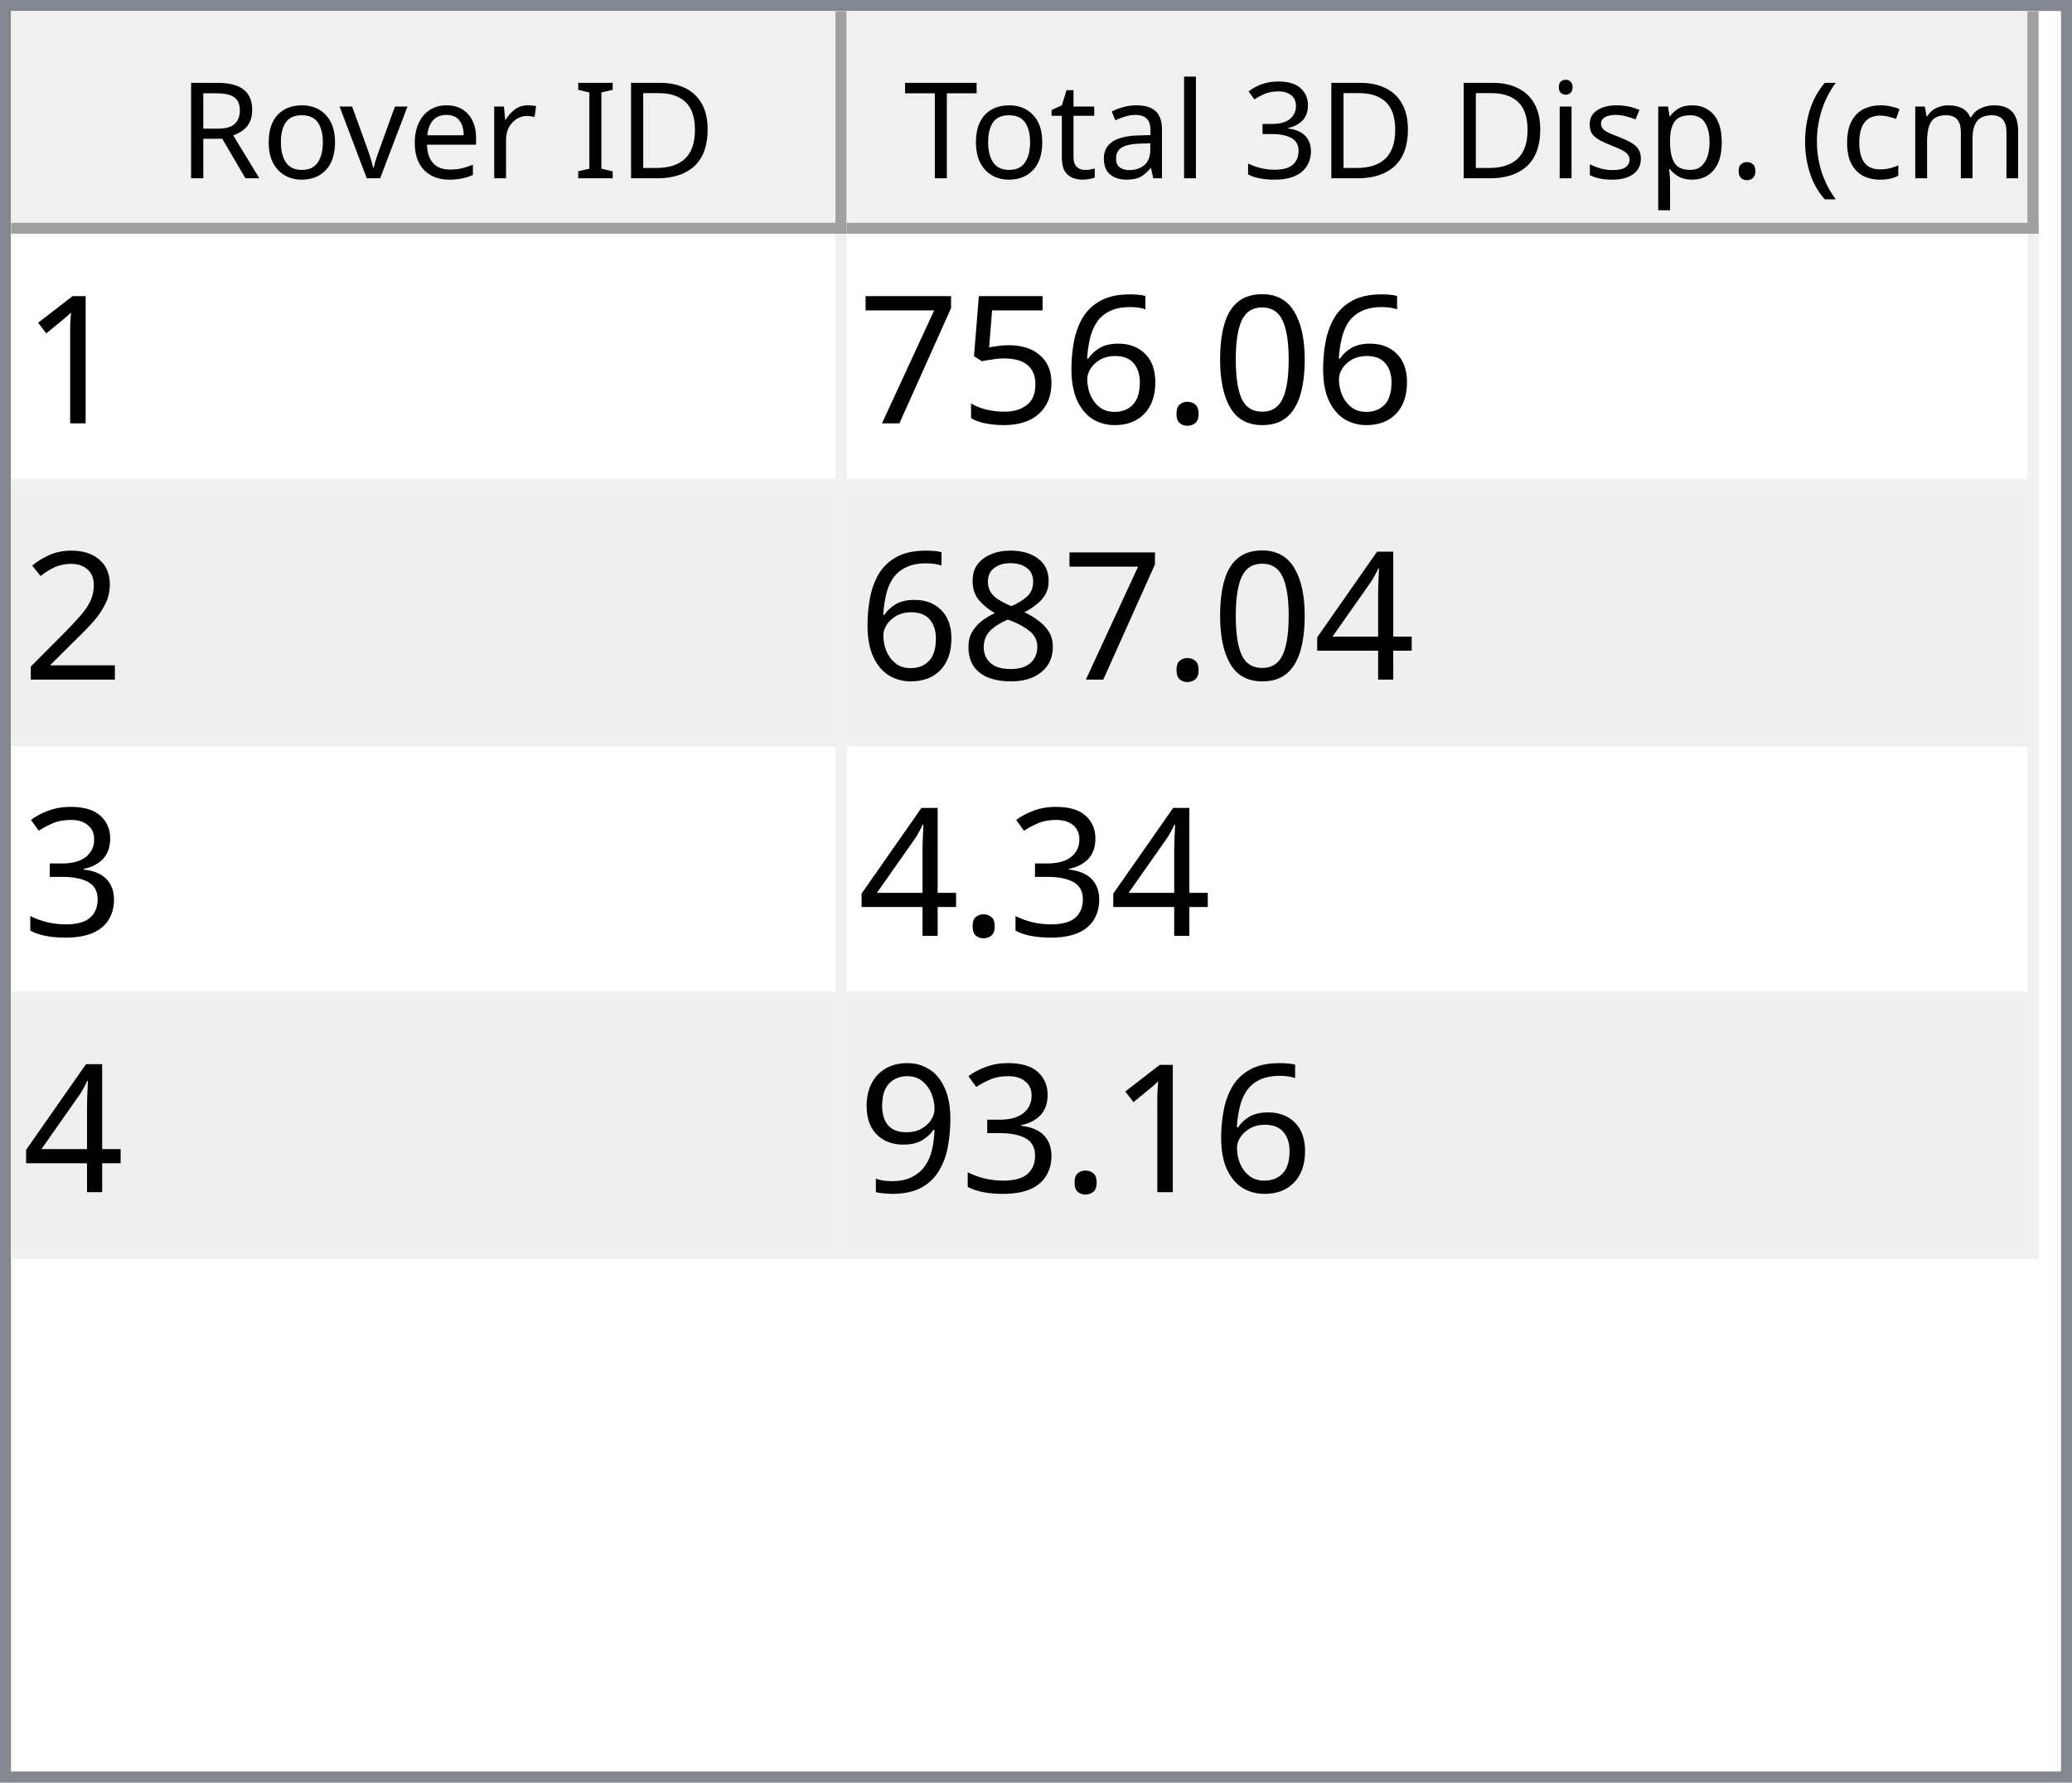
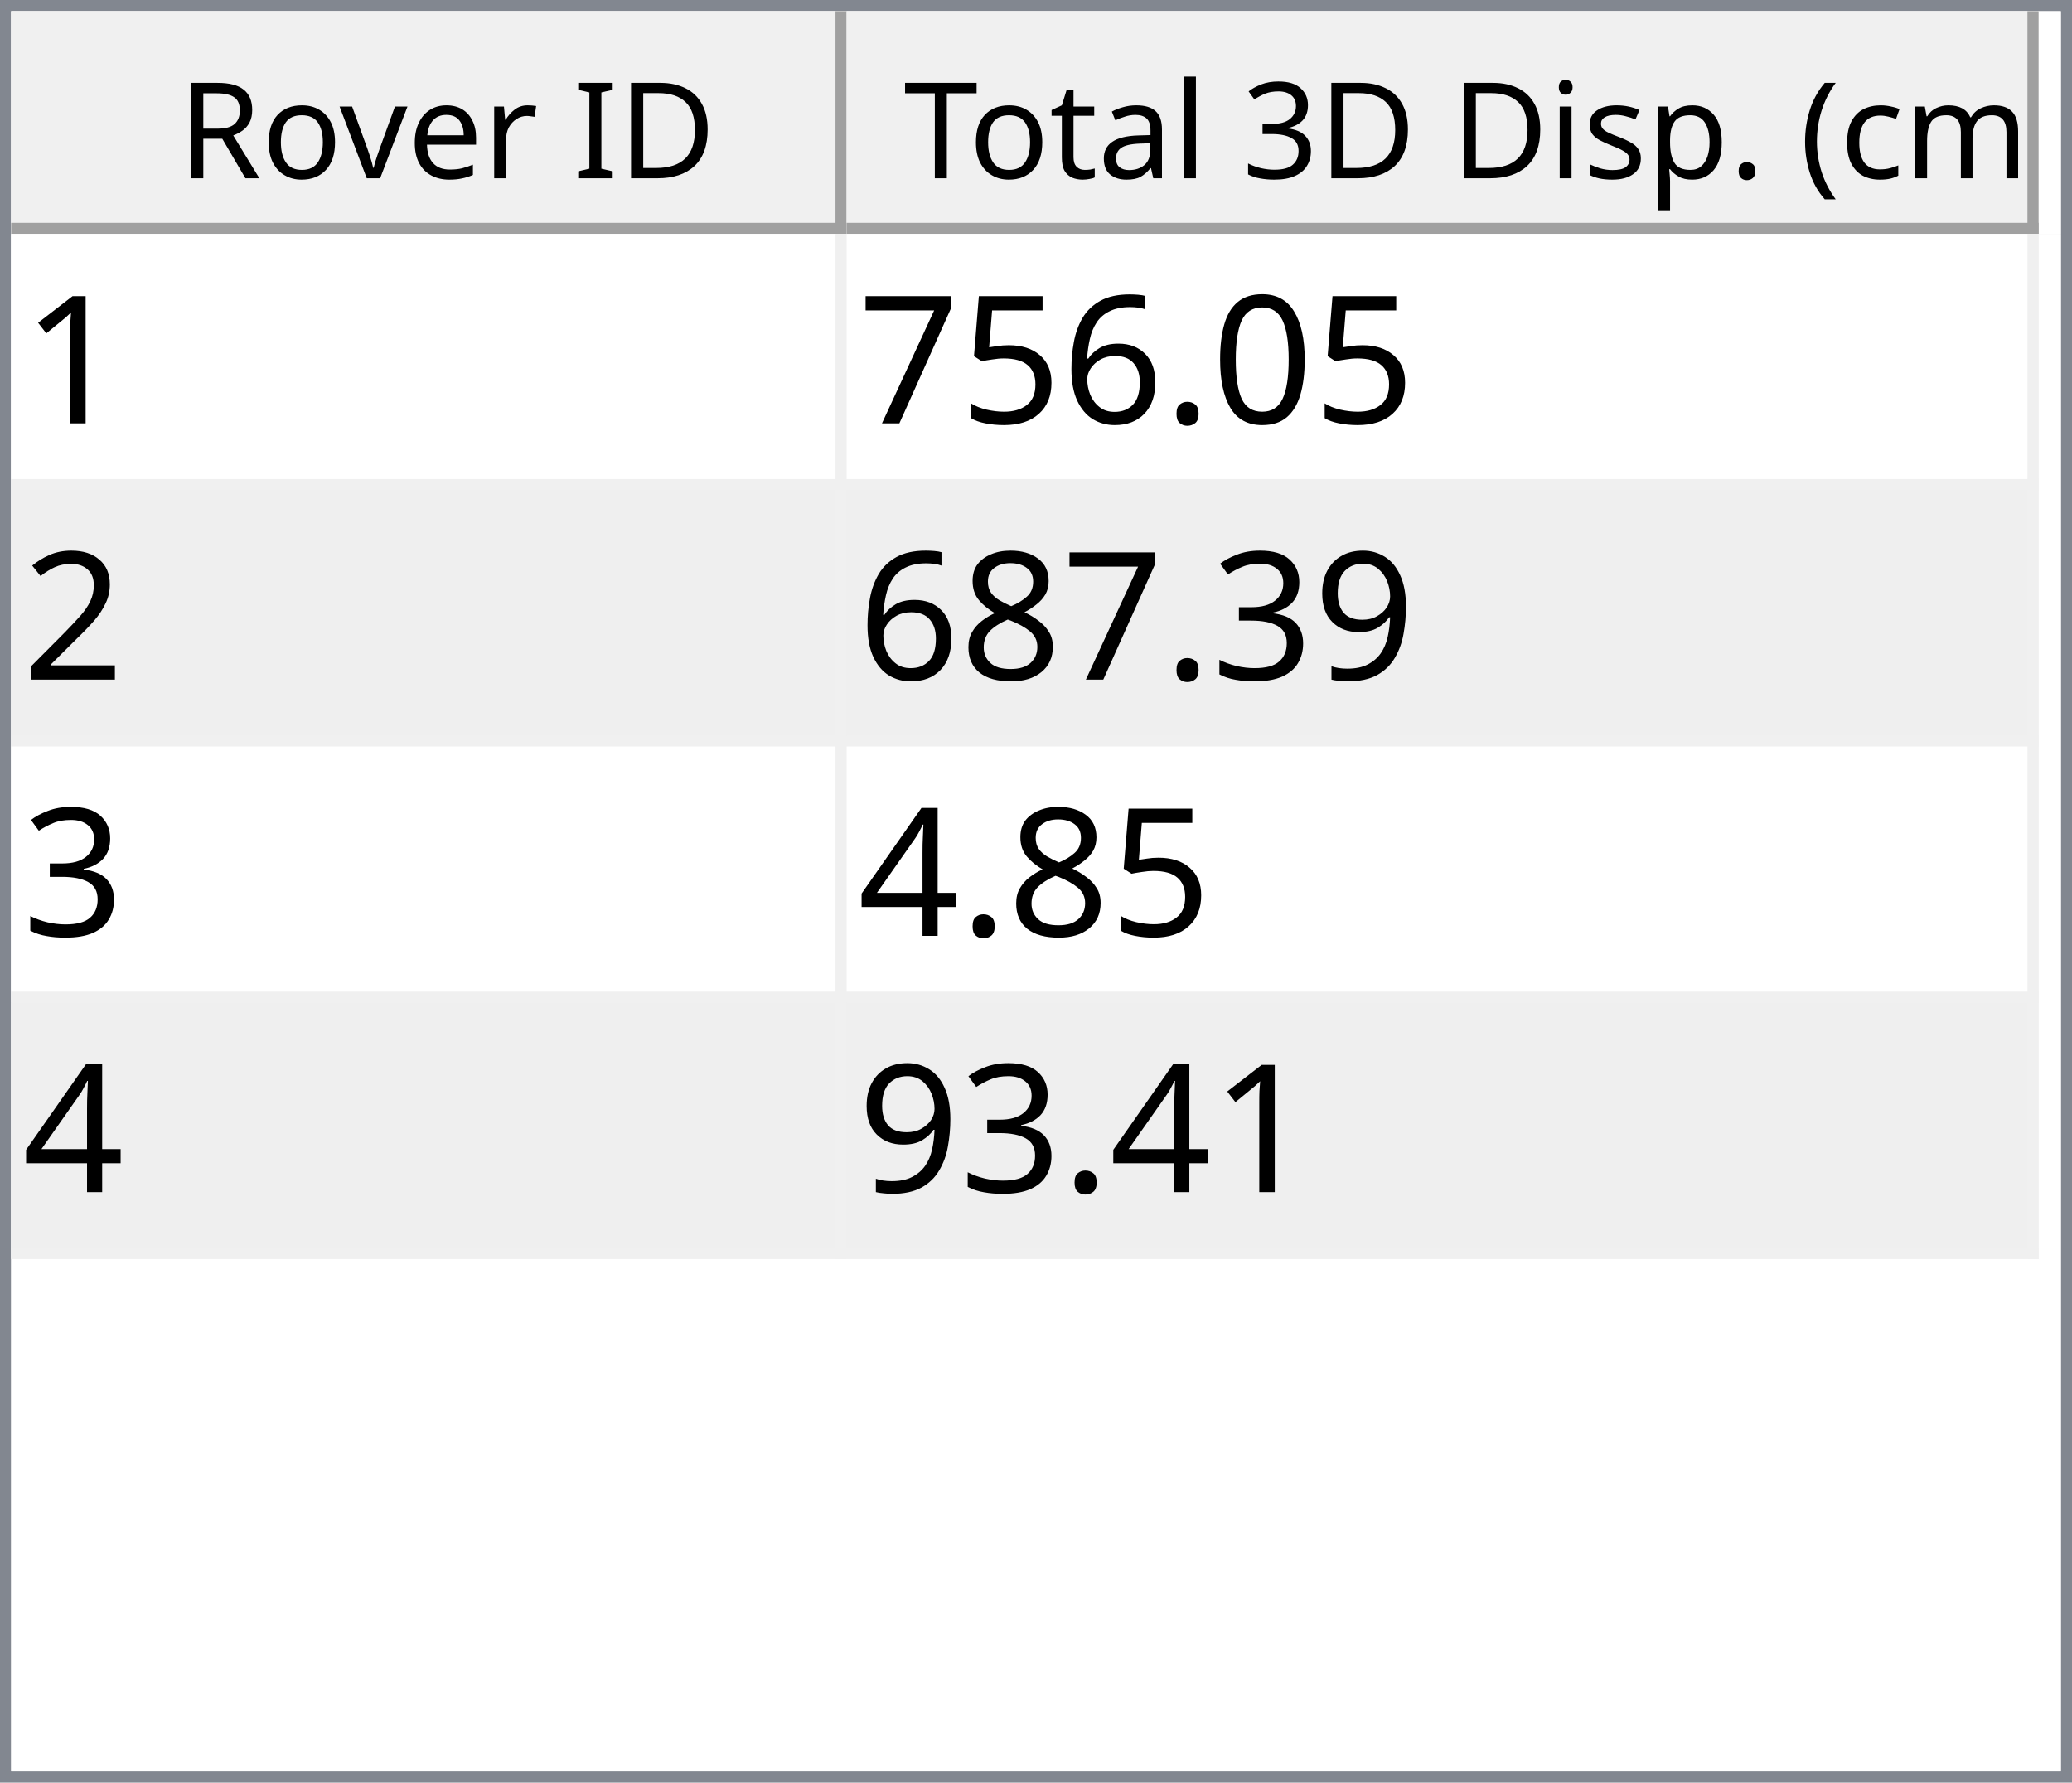
<svg xmlns="http://www.w3.org/2000/svg" style="fill-opacity:1; color-rendering:auto; color-interpolation:auto; text-rendering:auto; stroke:black; stroke-linecap:square; stroke-miterlimit:10; shape-rendering:auto; stroke-opacity:1; fill:black; stroke-dasharray:none; font-weight:normal; stroke-width:1; font-family:'Dialog'; font-style:normal; stroke-linejoin:miter; font-size:12px; stroke-dashoffset:0; image-rendering:auto;" width="186" height="160">
  <defs id="genericDefs" />
  <g>
    <defs id="defs1">
      <clipPath clipPathUnits="userSpaceOnUse" id="clipPath1">
        <path d="M0 0 L186 0 L186 160 L0 160 L0 0 Z" />
      </clipPath>
      <clipPath clipPathUnits="userSpaceOnUse" id="clipPath2">
        <path d="M0 0 L0 160 L186 160 L186 0 Z" />
      </clipPath>
      <clipPath clipPathUnits="userSpaceOnUse" id="clipPath3">
        <path d="M0 0 L0 20 L184 20 L184 0 Z" />
      </clipPath>
      <clipPath clipPathUnits="userSpaceOnUse" id="clipPath4">
        <path d="M0 0 L0 20 L75 20 L75 0 Z" />
      </clipPath>
      <clipPath clipPathUnits="userSpaceOnUse" id="clipPath5">
        <path d="M1 1 L1 19 L74 19 L74 1 Z" />
      </clipPath>
      <clipPath clipPathUnits="userSpaceOnUse" id="clipPath6">
        <path d="M0 0 L0 18 L73 18 L73 0 Z" />
      </clipPath>
      <clipPath clipPathUnits="userSpaceOnUse" id="clipPath7">
        <path d="M-0.5 -0.5 L-0.5 19.5 L74.5 19.5 L74.5 -0.5 Z" />
      </clipPath>
      <clipPath clipPathUnits="userSpaceOnUse" id="clipPath8">
        <path d="M0 0 L0 20 L107 20 L107 0 Z" />
      </clipPath>
      <clipPath clipPathUnits="userSpaceOnUse" id="clipPath9">
        <path d="M1 1 L1 19 L106 19 L106 1 Z" />
      </clipPath>
      <clipPath clipPathUnits="userSpaceOnUse" id="clipPath10">
        <path d="M0 0 L0 18 L105 18 L105 0 Z" />
      </clipPath>
      <clipPath clipPathUnits="userSpaceOnUse" id="clipPath11">
        <path d="M-0.5 -0.5 L-0.5 19.5 L106.5 19.5 L106.5 -0.5 Z" />
      </clipPath>
      <clipPath clipPathUnits="userSpaceOnUse" id="clipPath12">
        <path d="M0 0 L0 138 L184 138 L184 0 Z" />
      </clipPath>
      <clipPath clipPathUnits="userSpaceOnUse" id="clipPath13">
        <path d="M0 0 L0 92 L182 92 L182 0 Z" />
      </clipPath>
      <clipPath clipPathUnits="userSpaceOnUse" id="clipPath14">
        <path d="M-0.5 -0.5 L-0.5 91.5 L181.5 91.5 L181.5 -0.5 Z" />
      </clipPath>
      <clipPath clipPathUnits="userSpaceOnUse" id="clipPath15">
        <path d="M0 0 L0 22 L74 22 L74 0 Z" />
      </clipPath>
      <clipPath clipPathUnits="userSpaceOnUse" id="clipPath16">
        <path d="M0 0 L0 22 L106 22 L106 0 Z" />
      </clipPath>
      <font horiz-adv-x="64.551" id="font1">
        <font-face ascent="107.91" descent="25.098" units-per-em="100" style="font-style:normal; font-family:Segoe UI; font-weight:normal;" />
        <missing-glyph horiz-adv-x="64.551" d="M8.109 0 L8.109 68.266 L56.453 68.266 L56.453 0 L8.109 0 ZM15.328 7.234 L49.219 7.234 L49.219 61.031 L15.328 61.031 L15.328 7.234 Z" />
        <glyph unicode="D" horiz-adv-x="70.117" d="M9.188 0 L9.188 70.016 L28.516 70.016 Q65.531 70.016 65.531 35.891 Q65.531 19.672 55.25 9.836 Q44.969 0 27.734 0 L9.188 0 ZM17.391 62.594 L17.391 7.422 L27.828 7.422 Q41.609 7.422 49.273 14.797 Q56.938 22.172 56.938 35.688 Q56.938 62.594 28.328 62.594 L17.391 62.594 Z" />
        <glyph unicode="I" horiz-adv-x="26.611" d="M17.391 0 L9.188 0 L9.188 70.016 L17.391 70.016 L17.391 0 Z" />
        <glyph unicode=" " horiz-adv-x="27.393" d="" />
        <glyph unicode="r" horiz-adv-x="34.766" d="M34.188 41.891 Q32.078 43.5 28.125 43.5 Q23 43.5 19.555 38.672 Q16.109 33.844 16.109 25.484 L16.109 0 L8.109 0 L8.109 50 L16.109 50 L16.109 39.703 L16.312 39.703 Q18.016 44.969 21.531 47.922 Q25.047 50.875 29.391 50.875 Q32.516 50.875 34.188 50.203 L34.188 41.891 Z" />
        <glyph unicode="e" horiz-adv-x="52.295" d="M48.297 23 L12.984 23 Q13.188 14.656 17.484 10.109 Q21.781 5.562 29.297 5.562 Q37.75 5.562 44.828 11.141 L44.828 3.609 Q38.234 -1.172 27.391 -1.172 Q16.797 -1.172 10.742 5.641 Q4.688 12.453 4.688 24.812 Q4.688 36.469 11.305 43.82 Q17.922 51.172 27.734 51.172 Q37.547 51.172 42.922 44.828 Q48.297 38.484 48.297 27.203 L48.297 23 ZM40.094 29.781 Q40.047 36.719 36.75 40.578 Q33.453 44.438 27.594 44.438 Q21.922 44.438 17.969 40.383 Q14.016 36.328 13.094 29.781 L40.094 29.781 Z" />
        <glyph unicode="v" horiz-adv-x="47.9" d="M47.406 50 L27.484 0 L19.625 0 L0.688 50 L9.469 50 L22.172 13.672 Q23.578 9.672 23.922 6.688 L24.125 6.688 Q24.609 10.453 25.688 13.484 L38.969 50 L47.406 50 Z" />
        <glyph unicode="o" horiz-adv-x="58.594" d="M29 -1.172 Q17.922 -1.172 11.305 5.836 Q4.688 12.844 4.688 24.422 Q4.688 37.016 11.57 44.094 Q18.453 51.172 30.172 51.172 Q41.359 51.172 47.633 44.289 Q53.906 37.406 53.906 25.203 Q53.906 13.234 47.141 6.031 Q40.375 -1.172 29 -1.172 ZM29.594 44.438 Q21.875 44.438 17.383 39.188 Q12.891 33.938 12.891 24.703 Q12.891 15.828 17.43 10.695 Q21.969 5.562 29.594 5.562 Q37.359 5.562 41.531 10.594 Q45.703 15.625 45.703 24.906 Q45.703 34.281 41.531 39.359 Q37.359 44.438 29.594 44.438 Z" />
        <glyph unicode="R" horiz-adv-x="59.814" d="M59.375 0 L49.609 0 L37.891 19.625 Q36.281 22.359 34.766 24.289 Q33.25 26.219 31.664 27.438 Q30.078 28.656 28.25 29.219 Q26.422 29.781 24.125 29.781 L17.391 29.781 L17.391 0 L9.188 0 L9.188 70.016 L30.078 70.016 Q34.672 70.016 38.555 68.867 Q42.438 67.719 45.289 65.375 Q48.141 63.031 49.758 59.547 Q51.375 56.062 51.375 51.375 Q51.375 47.703 50.273 44.656 Q49.172 41.609 47.148 39.211 Q45.125 36.812 42.266 35.133 Q39.406 33.453 35.844 32.516 L35.844 32.328 Q37.594 31.547 38.891 30.547 Q40.188 29.547 41.359 28.18 Q42.531 26.812 43.68 25.078 Q44.828 23.344 46.234 21.047 L59.375 0 ZM17.391 62.594 L17.391 37.203 L28.516 37.203 Q31.594 37.203 34.203 38.133 Q36.812 39.062 38.719 40.797 Q40.625 42.531 41.703 45.047 Q42.781 47.562 42.781 50.688 Q42.781 56.297 39.141 59.445 Q35.5 62.594 28.609 62.594 L17.391 62.594 Z" />
        <glyph unicode=")" horiz-adv-x="30.176" d="M8.297 -15.922 L1.172 -15.922 Q16.406 2.344 16.406 26.812 Q16.406 51.469 1.078 70.016 L8.297 70.016 Q23.531 52.156 23.531 26.703 Q23.531 1.375 8.297 -15.922 Z" />
        <glyph unicode="m" horiz-adv-x="86.133" d="M79.109 0 L71.094 0 L71.094 28.719 Q71.094 37.016 68.531 40.727 Q65.969 44.438 59.906 44.438 Q54.781 44.438 51.195 39.75 Q47.609 35.062 47.609 28.516 L47.609 0 L39.594 0 L39.594 29.688 Q39.594 44.438 28.219 44.438 Q22.953 44.438 19.531 40.016 Q16.109 35.594 16.109 28.516 L16.109 0 L8.109 0 L8.109 50 L16.109 50 L16.109 42.094 L16.312 42.094 Q21.625 51.172 31.844 51.172 Q36.969 51.172 40.773 48.312 Q44.578 45.453 46 40.828 Q51.562 51.172 62.594 51.172 Q79.109 51.172 79.109 30.812 L79.109 0 Z" />
        <glyph unicode="c" horiz-adv-x="46.191" d="M42.188 2.297 Q36.422 -1.172 28.516 -1.172 Q17.828 -1.172 11.258 5.789 Q4.688 12.75 4.688 23.828 Q4.688 36.188 11.766 43.68 Q18.844 51.172 30.672 51.172 Q37.25 51.172 42.281 48.734 L42.281 40.531 Q36.719 44.438 30.375 44.438 Q22.703 44.438 17.797 38.945 Q12.891 33.453 12.891 24.516 Q12.891 15.719 17.508 10.641 Q22.125 5.562 29.891 5.562 Q36.422 5.562 42.188 9.906 L42.188 2.297 Z" />
        <glyph unicode="(" horiz-adv-x="30.176" d="M29.109 -15.922 L21.969 -15.922 Q6.844 1.375 6.844 26.703 Q6.844 52.156 21.969 70.016 L29.203 70.016 Q13.875 51.469 13.875 26.812 Q13.875 2.344 29.109 -15.922 Z" />
        <glyph unicode="." horiz-adv-x="21.68" d="M10.891 -1.078 Q8.641 -1.078 7.055 0.539 Q5.469 2.156 5.469 4.391 Q5.469 6.641 7.055 8.273 Q8.641 9.906 10.891 9.906 Q13.188 9.906 14.797 8.273 Q16.406 6.641 16.406 4.391 Q16.406 2.156 14.797 0.539 Q13.188 -1.078 10.891 -1.078 Z" />
        <glyph unicode="p" horiz-adv-x="58.789" d="M16.312 7.234 L16.109 7.234 L16.109 -23 L8.109 -23 L8.109 50 L16.109 50 L16.109 41.219 L16.312 41.219 Q22.219 51.172 33.594 51.172 Q43.266 51.172 48.688 44.461 Q54.109 37.75 54.109 26.469 Q54.109 13.922 48 6.375 Q41.891 -1.172 31.297 -1.172 Q21.578 -1.172 16.312 7.234 ZM16.109 27.391 L16.109 20.406 Q16.109 14.203 20.141 9.883 Q24.172 5.562 30.375 5.562 Q37.641 5.562 41.773 11.133 Q45.906 16.703 45.906 26.609 Q45.906 34.969 42.047 39.703 Q38.188 44.438 31.594 44.438 Q24.609 44.438 20.359 39.578 Q16.109 34.719 16.109 27.391 Z" />
        <glyph unicode="s" horiz-adv-x="42.432" d="M5.078 1.812 L5.078 10.406 Q11.625 5.562 19.484 5.562 Q30.031 5.562 30.031 12.594 Q30.031 14.594 29.125 15.992 Q28.219 17.391 26.68 18.461 Q25.141 19.531 23.07 20.383 Q21 21.234 18.609 22.172 Q15.281 23.484 12.766 24.828 Q10.25 26.172 8.57 27.859 Q6.891 29.547 6.031 31.695 Q5.172 33.844 5.172 36.719 Q5.172 40.234 6.789 42.945 Q8.406 45.656 11.086 47.484 Q13.766 49.312 17.211 50.242 Q20.656 51.172 24.312 51.172 Q30.812 51.172 35.938 48.922 L35.938 40.828 Q30.422 44.438 23.25 44.438 Q21 44.438 19.195 43.922 Q17.391 43.406 16.094 42.477 Q14.797 41.547 14.086 40.258 Q13.375 38.969 13.375 37.406 Q13.375 35.453 14.086 34.133 Q14.797 32.812 16.164 31.789 Q17.531 30.766 19.484 29.938 Q21.438 29.109 23.922 28.125 Q27.25 26.859 29.883 25.516 Q32.516 24.172 34.375 22.484 Q36.234 20.797 37.234 18.602 Q38.234 16.406 38.234 13.375 Q38.234 9.672 36.602 6.938 Q34.969 4.203 32.234 2.398 Q29.5 0.594 25.93 -0.289 Q22.359 -1.172 18.453 -1.172 Q10.75 -1.172 5.078 1.812 Z" />
        <glyph unicode="i" horiz-adv-x="24.219" d="M12.203 62.703 Q10.062 62.703 8.547 64.164 Q7.031 65.625 7.031 67.875 Q7.031 70.125 8.547 71.609 Q10.062 73.094 12.203 73.094 Q14.406 73.094 15.945 71.609 Q17.484 70.125 17.484 67.875 Q17.484 65.719 15.945 64.211 Q14.406 62.703 12.203 62.703 ZM16.109 0 L8.109 0 L8.109 50 L16.109 50 L16.109 0 Z" />
        <glyph unicode="3" horiz-adv-x="53.906" d="M46.531 19.828 Q46.531 15.094 44.75 11.211 Q42.969 7.328 39.719 4.57 Q36.469 1.812 31.93 0.297 Q27.391 -1.219 21.922 -1.219 Q11.922 -1.219 6 2.594 L6 11.188 Q13.094 5.609 22.219 5.609 Q25.875 5.609 28.828 6.539 Q31.781 7.469 33.906 9.227 Q36.031 10.984 37.18 13.477 Q38.328 15.969 38.328 19.094 Q38.328 32.812 18.797 32.812 L12.984 32.812 L12.984 39.594 L18.5 39.594 Q35.797 39.594 35.797 52.484 Q35.797 64.406 22.609 64.406 Q15.188 64.406 8.688 59.422 L8.688 67.188 Q15.375 71.188 24.609 71.188 Q29 71.188 32.57 69.969 Q36.141 68.75 38.68 66.555 Q41.219 64.359 42.609 61.281 Q44 58.203 44 54.5 Q44 40.672 30.031 36.719 L30.031 36.531 Q33.594 36.141 36.625 34.797 Q39.656 33.453 41.852 31.305 Q44.047 29.156 45.289 26.25 Q46.531 23.344 46.531 19.828 Z" />
        <glyph unicode="l" horiz-adv-x="24.219" d="M16.109 0 L8.109 0 L8.109 74.031 L16.109 74.031 L16.109 0 Z" />
        <glyph unicode="a" horiz-adv-x="50.879" d="M43.891 0 L35.891 0 L35.891 7.812 L35.688 7.812 Q30.469 -1.172 20.312 -1.172 Q12.844 -1.172 8.617 2.781 Q4.391 6.734 4.391 13.281 Q4.391 27.297 20.906 29.594 L35.891 31.688 Q35.891 44.438 25.594 44.438 Q16.547 44.438 9.281 38.281 L9.281 46.484 Q16.656 51.172 26.266 51.172 Q43.891 51.172 43.891 32.516 L43.891 0 ZM35.891 25.297 L23.828 23.641 Q18.266 22.859 15.43 20.875 Q12.594 18.891 12.594 13.875 Q12.594 10.203 15.211 7.883 Q17.828 5.562 22.172 5.562 Q28.125 5.562 32.008 9.742 Q35.891 13.922 35.891 20.312 L35.891 25.297 Z" />
        <glyph unicode="t" horiz-adv-x="33.887" d="M31.297 0.484 Q28.469 -1.078 23.828 -1.078 Q10.688 -1.078 10.688 13.578 L10.688 43.172 L2.094 43.172 L2.094 50 L10.688 50 L10.688 62.203 L18.703 64.797 L18.703 50 L31.297 50 L31.297 43.172 L18.703 43.172 L18.703 14.984 Q18.703 9.969 20.414 7.82 Q22.125 5.672 26.078 5.672 Q29.109 5.672 31.297 7.328 L31.297 0.484 Z" />
        <glyph unicode="T" horiz-adv-x="52.393" d="M50.594 62.594 L30.375 62.594 L30.375 0 L22.172 0 L22.172 62.594 L2 62.594 L2 70.016 L50.594 70.016 L50.594 62.594 Z" />
      </font>
      <font horiz-adv-x="75.0" id="font2">
        <font-face ascent="100.537" descent="21.973" units-per-em="100" style="font-style:normal; font-family:sans-serif; font-weight:normal;" />
        <missing-glyph horiz-adv-x="75.0" d="M12.5 0 L12.5 62.5 L62.5 62.5 L62.5 0 L12.5 0 ZM14.062 1.562 L60.938 1.562 L60.938 60.938 L14.062 60.938 L14.062 1.562 Z" />
        <glyph unicode="1" horiz-adv-x="55.615" d="M37.25 0 L28.469 0 L28.469 56 Q25.297 52.984 20.141 49.953 Q14.984 46.922 10.891 45.406 L10.891 53.906 Q18.266 57.375 23.781 62.305 Q29.297 67.234 31.594 71.875 L37.25 71.875 L37.25 0 Z" />
        <glyph unicode="0" horiz-adv-x="55.615" d="M4.156 35.297 Q4.156 48 6.766 55.742 Q9.375 63.484 14.523 67.68 Q19.672 71.875 27.484 71.875 Q33.25 71.875 37.594 69.555 Q41.938 67.234 44.773 62.867 Q47.609 58.5 49.219 52.227 Q50.828 45.953 50.828 35.297 Q50.828 22.703 48.242 14.969 Q45.656 7.234 40.508 3.008 Q35.359 -1.219 27.484 -1.219 Q17.141 -1.219 11.234 6.203 Q4.156 15.141 4.156 35.297 ZM13.188 35.297 Q13.188 17.672 17.312 11.836 Q21.438 6 27.484 6 Q33.547 6 37.672 11.859 Q41.797 17.719 41.797 35.297 Q41.797 52.984 37.672 58.789 Q33.547 64.594 27.391 64.594 Q21.344 64.594 17.719 59.469 Q13.188 52.938 13.188 35.297 Z" />
        <glyph unicode="." horiz-adv-x="27.783" d="M9.078 0 L9.078 10.016 L19.094 10.016 L19.094 0 L9.078 0 Z" />
        <glyph unicode="6" horiz-adv-x="55.615" d="M49.75 54.047 L41.016 53.375 Q39.844 58.547 37.703 60.891 Q34.125 64.656 28.906 64.656 Q24.703 64.656 21.531 62.312 Q17.391 59.281 14.992 53.469 Q12.594 47.656 12.5 36.922 Q15.672 41.75 20.266 44.094 Q24.859 46.438 29.891 46.438 Q38.672 46.438 44.852 39.969 Q51.031 33.5 51.031 23.25 Q51.031 16.5 48.125 10.719 Q45.219 4.938 40.141 1.859 Q35.062 -1.219 28.609 -1.219 Q17.625 -1.219 10.695 6.859 Q3.766 14.938 3.766 33.5 Q3.766 54.25 11.422 63.672 Q18.109 71.875 29.438 71.875 Q37.891 71.875 43.289 67.141 Q48.688 62.406 49.75 54.047 ZM13.875 23.188 Q13.875 18.656 15.797 14.508 Q17.719 10.359 21.188 8.18 Q24.656 6 28.469 6 Q34.031 6 38.039 10.492 Q42.047 14.984 42.047 22.703 Q42.047 30.125 38.086 34.398 Q34.125 38.672 28.125 38.672 Q22.172 38.672 18.023 34.398 Q13.875 30.125 13.875 23.188 Z" />
        <glyph unicode="5" horiz-adv-x="55.615" d="M4.156 18.75 L13.375 19.531 Q14.406 12.797 18.141 9.398 Q21.875 6 27.156 6 Q33.5 6 37.891 10.789 Q42.281 15.578 42.281 23.484 Q42.281 31 38.062 35.352 Q33.844 39.703 27 39.703 Q22.75 39.703 19.336 37.773 Q15.922 35.844 13.969 32.766 L5.719 33.844 L12.641 70.609 L48.25 70.609 L48.25 62.203 L19.672 62.203 L15.828 42.969 Q22.266 47.469 29.344 47.469 Q38.719 47.469 45.164 40.969 Q51.609 34.469 51.609 24.266 Q51.609 14.547 45.953 7.469 Q39.062 -1.219 27.156 -1.219 Q17.391 -1.219 11.211 4.25 Q5.031 9.719 4.156 18.75 Z" />
        <glyph unicode="7" horiz-adv-x="55.615" d="M4.734 62.203 L4.734 70.656 L51.078 70.656 L51.078 63.812 Q44.234 56.547 37.523 44.484 Q30.812 32.422 27.156 19.672 Q24.516 10.688 23.781 0 L14.75 0 Q14.891 8.453 18.062 20.414 Q21.234 32.375 27.172 43.484 Q33.109 54.594 39.797 62.203 L4.734 62.203 Z" />
        <glyph unicode="2" horiz-adv-x="55.615" d="M50.344 8.453 L50.344 0 L3.031 0 Q2.938 3.172 4.047 6.109 Q5.859 10.938 9.836 15.625 Q13.812 20.312 21.344 26.469 Q33.016 36.031 37.117 41.625 Q41.219 47.219 41.219 52.203 Q41.219 57.422 37.477 61.008 Q33.734 64.594 27.734 64.594 Q21.391 64.594 17.578 60.789 Q13.766 56.984 13.719 50.25 L4.688 51.172 Q5.609 61.281 11.664 66.578 Q17.719 71.875 27.938 71.875 Q38.234 71.875 44.242 66.164 Q50.25 60.453 50.25 52 Q50.25 47.703 48.492 43.555 Q46.734 39.406 42.656 34.812 Q38.578 30.219 29.109 22.219 Q21.188 15.578 18.945 13.211 Q16.703 10.844 15.234 8.453 L50.344 8.453 Z" />
+         <glyph unicode="9" horiz-adv-x="55.615" d="M5.469 16.547 L13.922 17.328 Q14.984 11.375 18.016 8.688 Q21.047 6 25.781 6 Q29.828 6 32.883 7.859 Q35.938 9.719 37.891 12.82 Q39.844 15.922 41.164 21.195 Q42.484 26.469 42.484 31.938 Q42.484 32.516 42.438 33.688 Q39.797 29.5 35.234 26.883 Q30.672 24.266 25.344 24.266 Q16.453 24.266 10.305 30.711 Q4.156 37.156 4.156 47.703 Q4.156 58.594 10.578 65.234 Q17 71.875 26.656 71.875 Q33.641 71.875 39.43 68.117 Q45.219 64.359 48.219 57.398 Q51.219 50.438 51.219 37.25 Q51.219 23.531 48.242 15.406 Q45.266 7.281 39.383 3.031 Q33.5 -1.219 25.594 -1.219 Q17.188 -1.219 11.867 3.445 Q6.547 8.109 5.469 16.547 ZM41.453 48.141 Q41.453 55.719 37.43 60.156 Q33.406 64.594 27.734 64.594 Q21.875 64.594 17.531 59.812 Q13.188 55.031 13.188 47.406 Q13.188 40.578 17.312 36.305 Q21.438 32.031 27.484 32.031 Q33.594 32.031 37.523 36.305 Q41.453 40.578 41.453 48.141 Z" />
+         <glyph unicode="3" horiz-adv-x="55.615" d="M4.203 18.891 L12.984 20.062 Q14.5 12.594 18.141 9.297 Q21.781 6 27 6 Q33.203 6 37.477 10.297 Q41.75 14.594 41.75 20.953 Q41.75 27 37.797 30.93 Q33.844 34.859 27.734 34.859 Q25.25 34.859 21.531 33.891 L22.516 41.609 Q23.391 41.5 23.922 41.5 Q29.547 41.5 34.039 44.43 Q38.531 47.359 38.531 53.469 Q38.531 58.297 35.258 61.477 Q31.984 64.656 26.812 64.656 Q21.688 64.656 18.266 61.43 Q14.844 58.203 13.875 51.766 L5.078 53.328 Q6.688 62.156 12.398 67.016 Q18.109 71.875 26.609 71.875 Q32.469 71.875 37.398 69.359 Q42.328 66.844 44.945 62.5 Q47.562 58.156 47.562 53.266 Q47.562 48.641 45.07 44.828 Q42.578 41.016 37.703 38.766 Q44.047 37.312 47.562 32.695 Q51.078 28.078 51.078 21.141 Q51.078 11.766 44.242 5.25 Q37.406 -1.266 26.953 -1.266 Q17.531 -1.266 11.305 4.352 Q5.078 9.969 4.203 18.891 Z" />
+         <glyph unicode="8" horiz-adv-x="55.615" d="M17.672 38.812 Q12.203 40.828 9.57 44.539 Q6.938 48.25 6.938 53.422 Q6.938 61.234 12.555 66.555 Q18.172 71.875 27.484 71.875 Q36.859 71.875 42.578 66.43 Q48.297 60.984 48.297 53.172 Q48.297 48.188 45.68 44.508 Q43.062 40.828 37.75 38.812 Q44.344 36.672 47.781 31.883 Q51.219 27.094 51.219 20.453 Q51.219 11.281 44.727 5.031 Q38.234 -1.219 27.641 -1.219 Q17.047 -1.219 10.547 5.055 Q4.047 11.328 4.047 20.703 Q4.047 27.688 7.594 32.398 Q11.141 37.109 17.672 38.812 ZM15.922 53.719 Q15.922 48.641 19.195 45.414 Q22.469 42.188 27.688 42.188 Q32.766 42.188 36.016 45.383 Q39.266 48.578 39.266 53.219 Q39.266 58.062 35.914 61.359 Q32.562 64.656 27.594 64.656 Q22.562 64.656 19.242 61.43 Q15.922 58.203 15.922 53.719 ZM13.094 20.656 Q13.094 16.891 14.875 13.375 Q16.656 9.859 20.172 7.93 Q23.688 6 27.734 6 Q34.031 6 38.133 10.055 Q42.234 14.109 42.234 20.359 Q42.234 26.703 38.016 30.859 Q33.797 35.016 27.438 35.016 Q21.234 35.016 17.164 30.914 Q13.094 26.812 13.094 20.656 Z" />
        <glyph unicode="4" horiz-adv-x="55.615" d="M32.328 0 L32.328 17.141 L1.266 17.141 L1.266 25.203 L33.938 71.578 L41.109 71.578 L41.109 25.203 L50.781 25.203 L50.781 17.141 L41.109 17.141 L41.109 0 L32.328 0 ZM32.328 25.203 L32.328 57.469 L9.906 25.203 L32.328 25.203 Z" />
-         <glyph unicode="8" horiz-adv-x="55.615" d="M17.672 38.812 Q12.203 40.828 9.57 44.539 Q6.938 48.25 6.938 53.422 Q6.938 61.234 12.555 66.555 Q18.172 71.875 27.484 71.875 Q36.859 71.875 42.578 66.43 Q48.297 60.984 48.297 53.172 Q48.297 48.188 45.68 44.508 Q43.062 40.828 37.75 38.812 Q44.344 36.672 47.781 31.883 Q51.219 27.094 51.219 20.453 Q51.219 11.281 44.727 5.031 Q38.234 -1.219 27.641 -1.219 Q17.047 -1.219 10.547 5.055 Q4.047 11.328 4.047 20.703 Q4.047 27.688 7.594 32.398 Q11.141 37.109 17.672 38.812 ZM15.922 53.719 Q15.922 48.641 19.195 45.414 Q22.469 42.188 27.688 42.188 Q32.766 42.188 36.016 45.383 Q39.266 48.578 39.266 53.219 Q39.266 58.062 35.914 61.359 Q32.562 64.656 27.594 64.656 Q22.562 64.656 19.242 61.43 Q15.922 58.203 15.922 53.719 ZM13.094 20.656 Q13.094 16.891 14.875 13.375 Q16.656 9.859 20.172 7.93 Q23.688 6 27.734 6 Q34.031 6 38.133 10.055 Q42.234 14.109 42.234 20.359 Q42.234 26.703 38.016 30.859 Q33.797 35.016 27.438 35.016 Q21.234 35.016 17.164 30.914 Q13.094 26.812 13.094 20.656 Z" />
-         <glyph unicode="3" horiz-adv-x="55.615" d="M4.203 18.891 L12.984 20.062 Q14.5 12.594 18.141 9.297 Q21.781 6 27 6 Q33.203 6 37.477 10.297 Q41.75 14.594 41.75 20.953 Q41.75 27 37.797 30.93 Q33.844 34.859 27.734 34.859 Q25.25 34.859 21.531 33.891 L22.516 41.609 Q23.391 41.5 23.922 41.5 Q29.547 41.5 34.039 44.43 Q38.531 47.359 38.531 53.469 Q38.531 58.297 35.258 61.477 Q31.984 64.656 26.812 64.656 Q21.688 64.656 18.266 61.43 Q14.844 58.203 13.875 51.766 L5.078 53.328 Q6.688 62.156 12.398 67.016 Q18.109 71.875 26.609 71.875 Q32.469 71.875 37.398 69.359 Q42.328 66.844 44.945 62.5 Q47.562 58.156 47.562 53.266 Q47.562 48.641 45.07 44.828 Q42.578 41.016 37.703 38.766 Q44.047 37.312 47.562 32.695 Q51.078 28.078 51.078 21.141 Q51.078 11.766 44.242 5.25 Q37.406 -1.266 26.953 -1.266 Q17.531 -1.266 11.305 4.352 Q5.078 9.969 4.203 18.891 Z" />
-         <glyph unicode="9" horiz-adv-x="55.615" d="M5.469 16.547 L13.922 17.328 Q14.984 11.375 18.016 8.688 Q21.047 6 25.781 6 Q29.828 6 32.883 7.859 Q35.938 9.719 37.891 12.82 Q39.844 15.922 41.164 21.195 Q42.484 26.469 42.484 31.938 Q42.484 32.516 42.438 33.688 Q39.797 29.5 35.234 26.883 Q30.672 24.266 25.344 24.266 Q16.453 24.266 10.305 30.711 Q4.156 37.156 4.156 47.703 Q4.156 58.594 10.578 65.234 Q17 71.875 26.656 71.875 Q33.641 71.875 39.43 68.117 Q45.219 64.359 48.219 57.398 Q51.219 50.438 51.219 37.25 Q51.219 23.531 48.242 15.406 Q45.266 7.281 39.383 3.031 Q33.5 -1.219 25.594 -1.219 Q17.188 -1.219 11.867 3.445 Q6.547 8.109 5.469 16.547 ZM41.453 48.141 Q41.453 55.719 37.43 60.156 Q33.406 64.594 27.734 64.594 Q21.875 64.594 17.531 59.812 Q13.188 55.031 13.188 47.406 Q13.188 40.578 17.312 36.305 Q21.438 32.031 27.484 32.031 Q33.594 32.031 37.523 36.305 Q41.453 40.578 41.453 48.141 Z" />
      </font>
    </defs>
    <g style="fill:white; stroke:white;">
      <rect x="0" y="0" width="186" style="clip-path:url(#clipPath1); stroke:none;" height="160" />
    </g>
    <g style="fill:white; text-rendering:optimizeSpeed; color-rendering:optimizeSpeed; image-rendering:optimizeSpeed; shape-rendering:crispEdges; stroke:white; color-interpolation:sRGB;">
      <rect x="0" width="186" height="160" y="0" style="stroke:none;" />
      <path style="stroke:none;" d="M0 160 L186 160 L186 0 L0 0 Z" />
    </g>
    <g style="fill:rgb(240,240,240); font-family:'Segoe UI'; stroke:rgb(240,240,240);">
      <rect x="0" y="0" width="186" style="clip-path:url(#clipPath2); stroke:none;" height="160" />
    </g>
    <g style="fill:rgb(130,135,144); font-family:'Segoe UI'; stroke:rgb(130,135,144);">
      <path d="M0 0 L186 0 L186 160 L0 160 L0 0 ZM1 1 L185 1 L185 159 L1 159 L1 1 Z" style="fill-rule:evenodd; clip-path:url(#clipPath2); stroke:none;" />
    </g>
    <g style="fill:white; font-family:'Segoe UI'; stroke:white;" transform="translate(1,1)">
      <rect x="0" y="0" width="184" style="clip-path:url(#clipPath3); stroke:none;" height="20" />
    </g>
    <g style="fill:rgb(240,240,240); font-family:'Segoe UI'; stroke:rgb(240,240,240);" transform="translate(1,1)">
      <rect x="0" y="0" width="75" style="clip-path:url(#clipPath4); stroke:none;" height="20" />
    </g>
    <g style="font-family:'Segoe UI';" transform="translate(2,2)">
      <text x="14" xml:space="preserve" y="14" style="clip-path:url(#clipPath6); stroke:none;">Rover ID</text>
    </g>
    <g style="fill:rgb(160,160,160); font-family:'Segoe UI'; stroke:rgb(160,160,160); stroke-linejoin:bevel;" transform="translate(1.5,1.5)">
      <line x1="74" x2="74" y1="0" style="fill:none; clip-path:url(#clipPath7);" y2="19" />
    </g>
    <g style="fill:rgb(160,160,160); font-family:'Segoe UI'; stroke:rgb(160,160,160); stroke-linejoin:bevel;" transform="matrix(1,0,0,1,1,1) translate(0.5,0.5)">
      <line x1="0" x2="74" y1="19" style="fill:none; clip-path:url(#clipPath7);" y2="19" />
    </g>
    <g style="fill:rgb(240,240,240); font-family:'Segoe UI'; stroke:rgb(240,240,240);" transform="translate(76,1)">
      <rect x="0" y="0" width="107" style="clip-path:url(#clipPath8); stroke:none;" height="20" />
    </g>
    <g style="font-family:'Segoe UI';" transform="translate(77,2)">
      <text x="1" xml:space="preserve" y="14" style="clip-path:url(#clipPath10); stroke:none;"> Total 3D Disp. (cm)</text>
    </g>
    <g style="fill:rgb(160,160,160); font-family:'Segoe UI'; stroke:rgb(160,160,160); stroke-linejoin:bevel;" transform="translate(76.5,1.5)">
      <line x1="106" x2="106" y1="0" style="fill:none; clip-path:url(#clipPath11);" y2="19" />
    </g>
    <g style="fill:rgb(160,160,160); font-family:'Segoe UI'; stroke:rgb(160,160,160); stroke-linejoin:bevel;" transform="matrix(1,0,0,1,76,1) translate(0.5,0.5)">
      <line x1="0" x2="106" y1="19" style="fill:none; clip-path:url(#clipPath11);" y2="19" />
    </g>
    <g style="fill:white; font-family:'Segoe UI'; stroke:white;" transform="translate(1,21)">
      <rect x="0" y="0" width="184" style="clip-path:url(#clipPath12); stroke:none;" height="138" />
    </g>
    <g style="fill:rgb(240,240,240); font-size:16px; font-family:sans-serif; stroke:rgb(240,240,240);" transform="translate(1,21)">
      <rect x="0" y="0" width="182" style="clip-path:url(#clipPath13); stroke:none;" height="92" />
      <line transform="translate(0.5,0.5)" x1="0" x2="181" y1="22" style="clip-path:url(#clipPath14); fill:none; stroke-linejoin:bevel;" y2="22" />
    </g>
    <g transform="matrix(1,0,0,1,1,21) translate(0.5,0.5)" style="fill:rgb(240,240,240); font-size:16px; font-family:sans-serif; stroke:rgb(240,240,240); stroke-linejoin:bevel;">
      <line x1="0" x2="181" y1="45" style="fill:none; clip-path:url(#clipPath14);" y2="45" />
    </g>
    <g transform="matrix(1,0,0,1,1,21) translate(0.5,0.5)" style="fill:rgb(240,240,240); font-size:16px; font-family:sans-serif; stroke:rgb(240,240,240); stroke-linejoin:bevel;">
      <line x1="0" x2="181" y1="68" style="fill:none; clip-path:url(#clipPath14);" y2="68" />
    </g>
    <g transform="matrix(1,0,0,1,1,21) translate(0.5,0.5)" style="fill:rgb(240,240,240); font-size:16px; font-family:sans-serif; stroke:rgb(240,240,240); stroke-linejoin:bevel;">
      <line x1="0" x2="181" y1="91" style="fill:none; clip-path:url(#clipPath14);" y2="91" />
    </g>
    <g transform="matrix(1,0,0,1,1,21) translate(0.5,0.5)" style="fill:rgb(240,240,240); font-size:16px; font-family:sans-serif; stroke:rgb(240,240,240); stroke-linejoin:bevel;">
      <line x1="74" x2="74" y1="0" style="fill:none; clip-path:url(#clipPath14);" y2="91" />
    </g>
    <g transform="matrix(1,0,0,1,1,21) translate(0.5,0.5)" style="fill:rgb(240,240,240); font-size:16px; font-family:sans-serif; stroke:rgb(240,240,240); stroke-linejoin:bevel;">
      <line x1="181" x2="181" y1="0" style="fill:none; clip-path:url(#clipPath14);" y2="91" />
    </g>
    <g style="fill:white; font-size:16px; font-family:sans-serif; stroke:white;" transform="matrix(1,0,0,1,1,21)">
      <rect x="0" y="0" width="74" style="clip-path:url(#clipPath15); stroke:none;" height="22" />
      <text x="1" y="17" style="fill:black; clip-path:url(#clipPath15); stroke:none;" xml:space="preserve">1</text>
    </g>
    <g style="fill:white; font-size:16px; font-family:sans-serif; stroke:white;" transform="matrix(1,0,0,1,1,21) translate(75,0)">
      <rect x="0" y="0" width="106" style="clip-path:url(#clipPath16); stroke:none;" height="22" />
-       <text x="1" y="17" style="fill:black; clip-path:url(#clipPath16); stroke:none;" xml:space="preserve">756.06</text>
+       <text x="1" y="17" style="fill:black; clip-path:url(#clipPath16); stroke:none;" xml:space="preserve">756.05</text>
    </g>
    <g style="fill:rgb(239,239,239); font-size:16px; font-family:sans-serif; stroke:rgb(239,239,239);" transform="matrix(1,0,0,1,1,21) translate(0,23)">
      <rect x="0" y="0" width="74" style="clip-path:url(#clipPath15); stroke:none;" height="22" />
      <text x="1" y="17" style="fill:black; clip-path:url(#clipPath15); stroke:none;" xml:space="preserve">2</text>
    </g>
    <g style="fill:rgb(239,239,239); font-size:16px; font-family:sans-serif; stroke:rgb(239,239,239);" transform="matrix(1,0,0,1,1,21) translate(75,23)">
      <rect x="0" y="0" width="106" style="clip-path:url(#clipPath16); stroke:none;" height="22" />
-       <text x="1" y="17" style="fill:black; clip-path:url(#clipPath16); stroke:none;" xml:space="preserve">687.04</text>
+       <text x="1" y="17" style="fill:black; clip-path:url(#clipPath16); stroke:none;" xml:space="preserve">687.39</text>
    </g>
    <g style="fill:white; font-size:16px; font-family:sans-serif; stroke:white;" transform="matrix(1,0,0,1,1,21) translate(0,46)">
      <rect x="0" y="0" width="74" style="clip-path:url(#clipPath15); stroke:none;" height="22" />
      <text x="1" y="17" style="fill:black; clip-path:url(#clipPath15); stroke:none;" xml:space="preserve">3</text>
    </g>
    <g style="fill:white; font-size:16px; font-family:sans-serif; stroke:white;" transform="matrix(1,0,0,1,1,21) translate(75,46)">
      <rect x="0" y="0" width="106" style="clip-path:url(#clipPath16); stroke:none;" height="22" />
-       <text x="1" y="17" style="fill:black; clip-path:url(#clipPath16); stroke:none;" xml:space="preserve">4.34</text>
+       <text x="1" y="17" style="fill:black; clip-path:url(#clipPath16); stroke:none;" xml:space="preserve">4.85</text>
    </g>
    <g style="fill:rgb(239,239,239); font-size:16px; font-family:sans-serif; stroke:rgb(239,239,239);" transform="matrix(1,0,0,1,1,21) translate(0,69)">
      <rect x="0" y="0" width="74" style="clip-path:url(#clipPath15); stroke:none;" height="22" />
      <text x="1" y="17" style="fill:black; clip-path:url(#clipPath15); stroke:none;" xml:space="preserve">4</text>
    </g>
    <g style="fill:rgb(239,239,239); font-size:16px; font-family:sans-serif; stroke:rgb(239,239,239);" transform="matrix(1,0,0,1,1,21) translate(75,69)">
      <rect x="0" y="0" width="106" style="clip-path:url(#clipPath16); stroke:none;" height="22" />
-       <text x="1" y="17" style="fill:black; clip-path:url(#clipPath16); stroke:none;" xml:space="preserve">93.16</text>
+       <text x="1" y="17" style="fill:black; clip-path:url(#clipPath16); stroke:none;" xml:space="preserve">93.41</text>
    </g>
  </g>
</svg>
